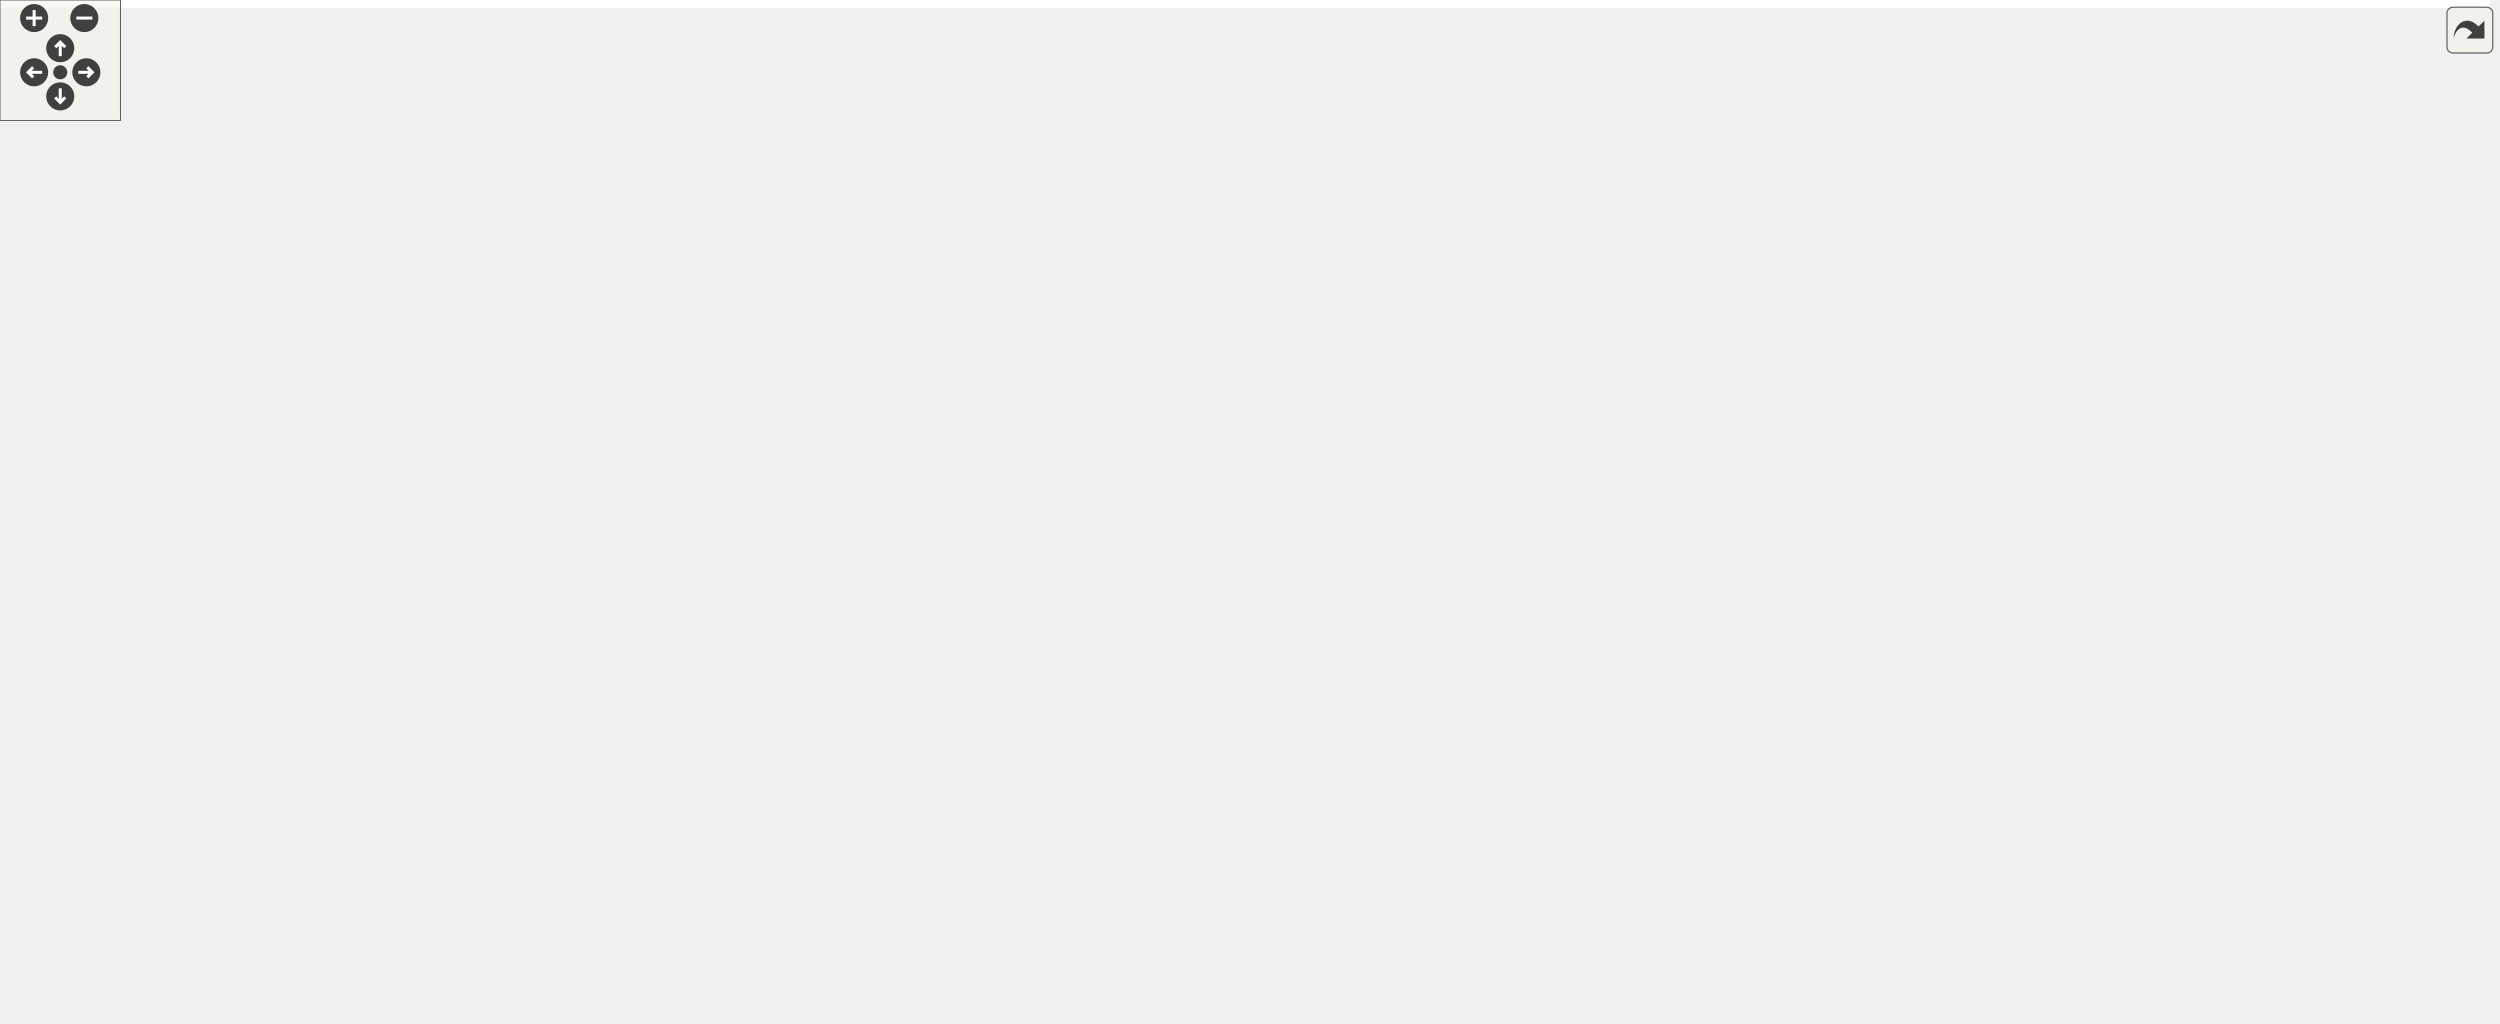
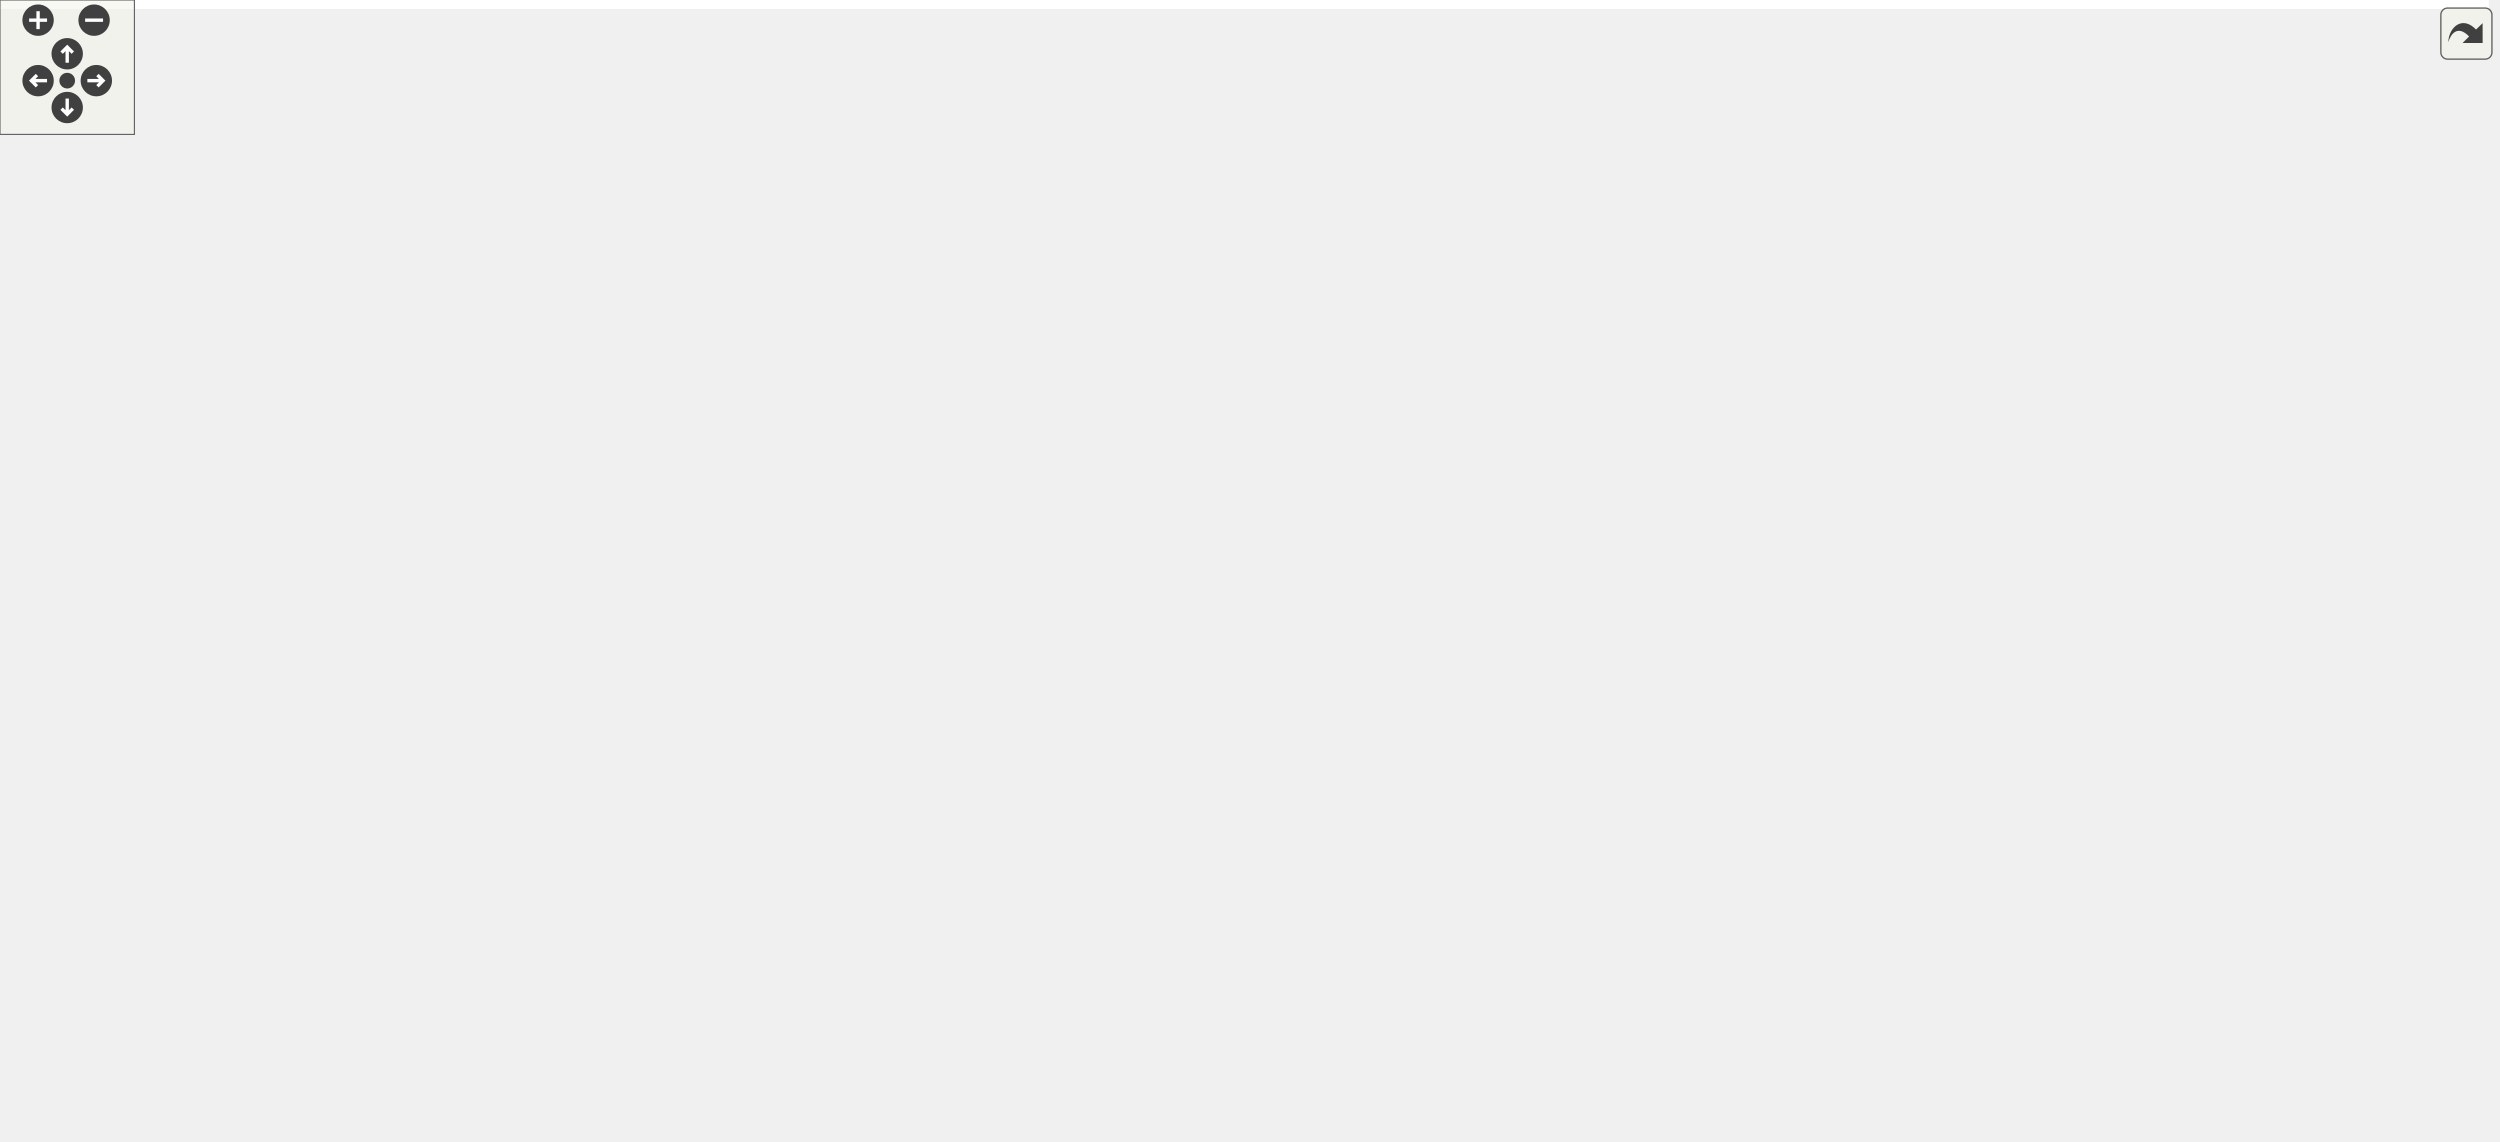
<svg xmlns="http://www.w3.org/2000/svg" xmlns:xlink="http://www.w3.org/1999/xlink" id="main" version="1.1" xml:space="preserve">
  <style type="text/css">
.edge:hover path { stroke: red; }
.edge:hover polygon { stroke: red; fill: red; }
</style>
  <defs>
    <circle id="rim" cx="0" cy="0" r="7" />
    <circle id="rim2" cx="0" cy="0" r="3.5" />
    <g id="zoomPlus">
      <use xlink:href="#rim" fill="#404040">
        <set attributeName="fill" to="#808080" begin="zoomplus.mouseover" end="zoomplus.mouseout" />
      </use>
      <path d="M-4,0h8M0,-4v8" fill="none" stroke="white" stroke-width="1.5" pointer-events="none" />
    </g>
    <g id="zoomMin">
      <use xlink:href="#rim" fill="#404040">
        <set attributeName="fill" to="#808080" begin="zoomminus.mouseover" end="zoomminus.mouseout" />
      </use>
      <path d="M-4,0h8" fill="none" stroke="white" stroke-width="1.5" pointer-events="none" />
    </g>
    <g id="dirArrow">
      <path fill="none" stroke="white" stroke-width="1.5" d="M0,-3.0v7 M-2.5,-0.5L0,-3.0L2.5,-0.5" />
    </g>
    <g id="resetDef">
      <use xlink:href="#rim2" fill="#404040">
        <set attributeName="fill" to="#808080" begin="reset.mouseover" end="reset.mouseout" />
      </use>
    </g>
  </defs>
  <svg id="graph" class="graph">
    <g id="viewport">
-       <polygon fill="white" stroke="transparent" points="-4,4 -4,-449 1240,-449 1240,4 -4,4" />
+       <polygon fill="white" stroke="transparent" points="-4,4 -4,-449 1111,-449 1111,4 -4,4" />
      <g id="node1" class="node">
        <g id="a_node1">
          <a xlink:title="Alias for the 2-D RayCastInput struct.">
-             <polygon fill="#bfbfbf" stroke="black" points="544,-414.5 544,-444.5 672,-444.5 672,-414.5 544,-414.5" />
-             <text text-anchor="start" x="552" y="-432.5" font-family="Helvetica,sans-Serif" font-size="10.00">Library/include/playrho</text>
-             <text text-anchor="middle" x="608" y="-421.5" font-family="Helvetica,sans-Serif" font-size="10.00">/d2/RayCastInput.hpp</text>
+             <polygon fill="#bfbfbf" stroke="black" points="386.5,-414.5 386.5,-444.5 514.5,-444.5 514.5,-414.5 386.5,-414.5" />
+             <text text-anchor="start" x="394.5" y="-432.5" font-family="Helvetica,sans-Serif" font-size="10.00">Library/include/playrho</text>
+             <text text-anchor="middle" x="450.5" y="-421.5" font-family="Helvetica,sans-Serif" font-size="10.00">/d2/RayCastInput.hpp</text>
          </a>
        </g>
      </g>
      <g id="node2" class="node">
        <g id="a_node2">
          <a xlink:href="detail_2RayCastInput_8hpp.html" target="_top" xlink:title="Declaration of the RayCastInput class template.">
-             <polygon fill="white" stroke="black" points="521.5,-358.5 521.5,-377.5 694.5,-377.5 694.5,-358.5 521.5,-358.5" />
-             <text text-anchor="middle" x="608" y="-365.5" font-family="Helvetica,sans-Serif" font-size="10.00">playrho/detail/RayCastInput.hpp</text>
+             <polygon fill="white" stroke="black" points="364,-358.5 364,-377.5 537,-377.5 537,-358.5 364,-358.5" />
+             <text text-anchor="middle" x="450.5" y="-365.5" font-family="Helvetica,sans-Serif" font-size="10.00">playrho/detail/RayCastInput.hpp</text>
          </a>
        </g>
      </g>
      <g id="edge1" class="edge">
-         <path fill="none" stroke="midnightblue" d="M608,-414.4C608,-406.47 608,-396.46 608,-387.86" />
-         <polygon fill="midnightblue" stroke="midnightblue" points="611.5,-387.66 608,-377.66 604.5,-387.66 611.5,-387.66" />
+         <path fill="none" stroke="midnightblue" d="M450.5,-414.4C450.5,-406.47 450.5,-396.46 450.5,-387.86" />
+         <polygon fill="midnightblue" stroke="midnightblue" points="454,-387.66 450.5,-377.66 447,-387.66 454,-387.66" />
      </g>
      <g id="node3" class="node">
        <g id="a_node3">
          <a xlink:href="Vector_8hpp.html" target="_top" xlink:title="Definition of the Vector class template and closely related code.">
-             <polygon fill="white" stroke="black" points="212.5,-241 212.5,-260 319.5,-260 319.5,-241 212.5,-241" />
-             <text text-anchor="middle" x="266" y="-248" font-family="Helvetica,sans-Serif" font-size="10.00">playrho/Vector.hpp</text>
+             <polygon fill="white" stroke="black" points="171,-241 171,-260 278,-260 278,-241 171,-241" />
+             <text text-anchor="middle" x="224.5" y="-248" font-family="Helvetica,sans-Serif" font-size="10.00">playrho/Vector.hpp</text>
          </a>
        </g>
      </g>
      <g id="edge2" class="edge">
-         <path fill="none" stroke="midnightblue" d="M582.57,-358.41C522.23,-338.03 370.26,-286.71 301.17,-263.38" />
-         <polygon fill="midnightblue" stroke="midnightblue" points="302.19,-260.03 291.59,-260.14 299.95,-266.66 302.19,-260.03" />
+         <path fill="none" stroke="midnightblue" d="M433.51,-358.32C394.32,-338.29 297.33,-288.72 250.56,-264.82" />
+         <polygon fill="midnightblue" stroke="midnightblue" points="251.87,-261.56 241.38,-260.12 248.69,-267.79 251.87,-261.56" />
      </g>
      <g id="node18" class="node">
        <g id="a_node18">
          <a xlink:href="UnitInterval_8hpp.html" target="_top" xlink:title="Definition of the UnitInterval value checked types and related code.">
-             <polygon fill="white" stroke="black" points="540.5,-302.5 540.5,-321.5 675.5,-321.5 675.5,-302.5 540.5,-302.5" />
-             <text text-anchor="middle" x="608" y="-309.5" font-family="Helvetica,sans-Serif" font-size="10.00">playrho/UnitInterval.hpp</text>
+             <polygon fill="white" stroke="black" points="383,-302.5 383,-321.5 518,-321.5 518,-302.5 383,-302.5" />
+             <text text-anchor="middle" x="450.5" y="-309.5" font-family="Helvetica,sans-Serif" font-size="10.00">playrho/UnitInterval.hpp</text>
          </a>
        </g>
      </g>
      <g id="edge22" class="edge">
-         <path fill="none" stroke="midnightblue" d="M608,-358.08C608,-351.01 608,-340.86 608,-331.99" />
-         <polygon fill="midnightblue" stroke="midnightblue" points="611.5,-331.75 608,-321.75 604.5,-331.75 611.5,-331.75" />
+         <path fill="none" stroke="midnightblue" d="M450.5,-358.08C450.5,-351.01 450.5,-340.86 450.5,-331.99" />
+         <polygon fill="midnightblue" stroke="midnightblue" points="454,-331.75 450.5,-321.75 447,-331.75 454,-331.75" />
      </g>
      <g id="node21" class="node">
        <g id="a_node21">
          <a xlink:href="Units_8hpp.html" target="_top" xlink:title="Declarations for physical units possibly backed by strong types.">
-             <polygon fill="white" stroke="black" points="934.5,-302.5 934.5,-321.5 1037.5,-321.5 1037.5,-302.5 934.5,-302.5" />
-             <text text-anchor="middle" x="986" y="-309.5" font-family="Helvetica,sans-Serif" font-size="10.00">playrho/Units.hpp</text>
+             <polygon fill="white" stroke="black" points="798,-302.5 798,-321.5 901,-321.5 901,-302.5 798,-302.5" />
+             <text text-anchor="middle" x="849.5" y="-309.5" font-family="Helvetica,sans-Serif" font-size="10.00">playrho/Units.hpp</text>
          </a>
        </g>
      </g>
      <g id="edge30" class="edge">
-         <path fill="none" stroke="midnightblue" d="M667.9,-358.44C737.94,-348.44 853.29,-331.96 924.16,-321.83" />
-         <polygon fill="midnightblue" stroke="midnightblue" points="924.88,-325.27 934.28,-320.39 923.89,-318.34 924.88,-325.27" />
+         <path fill="none" stroke="midnightblue" d="M513.72,-358.44C588.86,-348.28 713.39,-331.42 787.83,-321.35" />
+         <polygon fill="midnightblue" stroke="midnightblue" points="788.55,-324.78 797.99,-319.97 787.61,-317.84 788.55,-324.78" />
      </g>
      <g id="node4" class="node">
        <g id="a_node4">
          <a xlink:title=" ">
-             <polygon fill="white" stroke="#bfbfbf" points="0,-179.5 0,-198.5 52,-198.5 52,-179.5 0,-179.5" />
-             <text text-anchor="middle" x="26" y="-186.5" font-family="Helvetica,sans-Serif" font-size="10.00">cassert</text>
+             <polygon fill="white" stroke="#bfbfbf" points="71.5,-179.5 71.5,-198.5 123.5,-198.5 123.5,-179.5 71.5,-179.5" />
+             <text text-anchor="middle" x="97.5" y="-186.5" font-family="Helvetica,sans-Serif" font-size="10.00">cassert</text>
          </a>
        </g>
      </g>
      <g id="edge3" class="edge">
-         <path fill="none" stroke="midnightblue" d="M230.79,-240.94C191.92,-231.47 127.25,-215.63 62.36,-199.32" />
-         <polygon fill="midnightblue" stroke="midnightblue" points="62.92,-195.86 52.37,-196.81 61.21,-202.64 62.92,-195.86" />
+         <path fill="none" stroke="midnightblue" d="M206.3,-240.98C184.99,-230.99 149.47,-214.35 124.84,-202.81" />
+         <polygon fill="midnightblue" stroke="midnightblue" points="126.2,-199.58 115.66,-198.51 123.23,-205.92 126.2,-199.58" />
      </g>
      <g id="node5" class="node">
        <g id="a_node5">
          <a xlink:title=" ">
-             <polygon fill="white" stroke="#bfbfbf" points="70.5,-179.5 70.5,-198.5 123.5,-198.5 123.5,-179.5 70.5,-179.5" />
-             <text text-anchor="middle" x="97" y="-186.5" font-family="Helvetica,sans-Serif" font-size="10.00">cstddef</text>
+             <polygon fill="white" stroke="#bfbfbf" points="142,-179.5 142,-198.5 195,-198.5 195,-179.5 142,-179.5" />
+             <text text-anchor="middle" x="168.5" y="-186.5" font-family="Helvetica,sans-Serif" font-size="10.00">cstddef</text>
          </a>
        </g>
      </g>
      <g id="edge4" class="edge">
-         <path fill="none" stroke="midnightblue" d="M241.79,-240.98C212.67,-230.72 163.63,-213.46 130.8,-201.9" />
-         <polygon fill="midnightblue" stroke="midnightblue" points="131.76,-198.53 121.17,-198.51 129.44,-205.13 131.76,-198.53" />
+         <path fill="none" stroke="midnightblue" d="M216.48,-240.98C207.91,-231.87 194.14,-217.24 183.54,-205.98" />
+         <polygon fill="midnightblue" stroke="midnightblue" points="185.91,-203.39 176.51,-198.51 180.81,-208.19 185.91,-203.39" />
      </g>
      <g id="node6" class="node">
        <g id="a_node6">
          <a xlink:title=" ">
-             <polygon fill="white" stroke="#bfbfbf" points="755.5,-0.5 755.5,-19.5 824.5,-19.5 824.5,-0.5 755.5,-0.5" />
-             <text text-anchor="middle" x="790" y="-7.5" font-family="Helvetica,sans-Serif" font-size="10.00">type_traits</text>
+             <polygon fill="white" stroke="#bfbfbf" points="789,-0.5 789,-19.5 858,-19.5 858,-0.5 789,-0.5" />
+             <text text-anchor="middle" x="823.5" y="-7.5" font-family="Helvetica,sans-Serif" font-size="10.00">type_traits</text>
          </a>
        </g>
      </g>
      <g id="edge5" class="edge">
-         <path fill="none" stroke="midnightblue" d="M267.13,-240.83C269.18,-227.09 274.32,-199.74 285,-179 299.74,-150.36 303.73,-140.14 331,-123 366.44,-100.72 637.29,-42.74 745.52,-20.18" />
-         <polygon fill="midnightblue" stroke="midnightblue" points="746.4,-23.57 755.48,-18.1 744.97,-16.72 746.4,-23.57" />
+         <path fill="none" stroke="midnightblue" d="M228.82,-240.74C240.78,-217.44 276.79,-153.64 326.5,-123 403.01,-75.84 671.27,-32.97 778.61,-17.3" />
+         <polygon fill="midnightblue" stroke="midnightblue" points="779.39,-20.73 788.78,-15.83 778.39,-13.8 779.39,-20.73" />
      </g>
      <g id="node7" class="node">
        <g id="a_node7">
          <a xlink:title=" ">
-             <polygon fill="white" stroke="#bfbfbf" points="125.5,-0.5 125.5,-19.5 178.5,-19.5 178.5,-0.5 125.5,-0.5" />
-             <text text-anchor="middle" x="152" y="-7.5" font-family="Helvetica,sans-Serif" font-size="10.00">iterator</text>
+             <polygon fill="white" stroke="#bfbfbf" points="0,-0.5 0,-19.5 53,-19.5 53,-0.5 0,-0.5" />
+             <text text-anchor="middle" x="26.5" y="-7.5" font-family="Helvetica,sans-Serif" font-size="10.00">iterator</text>
          </a>
        </g>
      </g>
      <g id="edge6" class="edge">
-         <path fill="none" stroke="midnightblue" d="M250.43,-240.94C236.02,-232.23 215.06,-217.41 203,-199 167.37,-144.61 156.49,-65.88 153.28,-30.04" />
-         <polygon fill="midnightblue" stroke="midnightblue" points="156.74,-29.33 152.47,-19.63 149.76,-29.88 156.74,-29.33" />
+         <path fill="none" stroke="midnightblue" d="M170.69,-248.9C131.07,-245.38 79.14,-233.78 49.5,-199 7.94,-150.24 16.32,-66.8 22.7,-29.71" />
+         <polygon fill="midnightblue" stroke="midnightblue" points="26.15,-30.25 24.55,-19.78 19.27,-28.97 26.15,-30.25" />
      </g>
      <g id="node8" class="node">
        <g id="a_node8">
          <a xlink:title=" ">
-             <polygon fill="white" stroke="#bfbfbf" points="197,-0.5 197,-19.5 261,-19.5 261,-0.5 197,-0.5" />
-             <text text-anchor="middle" x="229" y="-7.5" font-family="Helvetica,sans-Serif" font-size="10.00">algorithm</text>
+             <polygon fill="white" stroke="#bfbfbf" points="153.5,-0.5 153.5,-19.5 217.5,-19.5 217.5,-0.5 153.5,-0.5" />
+             <text text-anchor="middle" x="185.5" y="-7.5" font-family="Helvetica,sans-Serif" font-size="10.00">algorithm</text>
          </a>
        </g>
      </g>
      <g id="edge7" class="edge">
-         <path fill="none" stroke="midnightblue" d="M251.89,-240.68C239.28,-231.88 221.65,-217.08 214,-199 189.25,-140.46 203.82,-118.73 214,-56 215.47,-46.96 218.49,-37.28 221.44,-29.22" />
-         <polygon fill="midnightblue" stroke="midnightblue" points="224.76,-30.34 225.14,-19.75 218.24,-27.79 224.76,-30.34" />
+         <path fill="none" stroke="midnightblue" d="M170.7,-248.34C133.76,-244.38 87.12,-232.46 62.5,-199 16.45,-136.41 116.56,-57.38 163.23,-25.41" />
+         <polygon fill="midnightblue" stroke="midnightblue" points="165.45,-28.14 171.8,-19.66 161.54,-22.33 165.45,-28.14" />
      </g>
      <g id="node9" class="node">
        <g id="a_node9">
          <a xlink:title=" ">
-             <polygon fill="white" stroke="#bfbfbf" points="279.5,-0.5 279.5,-19.5 344.5,-19.5 344.5,-0.5 279.5,-0.5" />
-             <text text-anchor="middle" x="312" y="-7.5" font-family="Helvetica,sans-Serif" font-size="10.00">functional</text>
+             <polygon fill="white" stroke="#bfbfbf" points="277,-0.5 277,-19.5 342,-19.5 342,-0.5 277,-0.5" />
+             <text text-anchor="middle" x="309.5" y="-7.5" font-family="Helvetica,sans-Serif" font-size="10.00">functional</text>
          </a>
        </g>
      </g>
      <g id="edge8" class="edge">
-         <path fill="none" stroke="midnightblue" d="M261.93,-240.75C249.28,-212.21 213.47,-119.99 247,-56 254.28,-42.11 268.01,-31.65 280.98,-24.33" />
-         <polygon fill="midnightblue" stroke="midnightblue" points="282.93,-27.27 290.19,-19.55 279.7,-21.05 282.93,-27.27" />
+         <path fill="none" stroke="midnightblue" d="M222.89,-241C217.94,-212.46 205.45,-118.36 242.5,-56 250.76,-42.1 265.18,-31.59 278.53,-24.24" />
+         <polygon fill="midnightblue" stroke="midnightblue" points="280.21,-27.31 287.52,-19.65 277.02,-21.08 280.21,-27.31" />
      </g>
      <g id="node10" class="node">
        <g id="a_node10">
          <a xlink:title=" ">
-             <polygon fill="white" stroke="#bfbfbf" points="508,-179.5 508,-198.5 568,-198.5 568,-179.5 508,-179.5" />
-             <text text-anchor="middle" x="538" y="-186.5" font-family="Helvetica,sans-Serif" font-size="10.00">iostream</text>
+             <polygon fill="white" stroke="#bfbfbf" points="503.5,-179.5 503.5,-198.5 563.5,-198.5 563.5,-179.5 503.5,-179.5" />
+             <text text-anchor="middle" x="533.5" y="-186.5" font-family="Helvetica,sans-Serif" font-size="10.00">iostream</text>
          </a>
        </g>
      </g>
      <g id="edge9" class="edge">
-         <path fill="none" stroke="midnightblue" d="M304.97,-240.98C356.34,-229.74 446.24,-210.07 498.08,-198.73" />
-         <polygon fill="midnightblue" stroke="midnightblue" points="498.89,-202.14 507.92,-196.58 497.4,-195.3 498.89,-202.14" />
+         <path fill="none" stroke="midnightblue" d="M259.51,-240.96C268.3,-238.92 277.73,-236.8 286.5,-235 376.26,-216.56 399.5,-216.18 489.5,-199 490.75,-198.76 492.02,-198.52 493.3,-198.27" />
+         <polygon fill="midnightblue" stroke="midnightblue" points="494.09,-201.68 503.22,-196.3 492.73,-194.81 494.09,-201.68" />
      </g>
      <g id="node11" class="node">
        <g id="a_node11">
          <a xlink:href="InvalidArgument_8hpp.html" target="_top" xlink:title="Definition of the InvalidArgument class.">
-             <polygon fill="white" stroke="black" points="294,-179.5 294,-198.5 452,-198.5 452,-179.5 294,-179.5" />
-             <text text-anchor="middle" x="373" y="-186.5" font-family="Helvetica,sans-Serif" font-size="10.00">playrho/InvalidArgument.hpp</text>
+             <polygon fill="white" stroke="black" points="289.5,-179.5 289.5,-198.5 447.5,-198.5 447.5,-179.5 289.5,-179.5" />
+             <text text-anchor="middle" x="368.5" y="-186.5" font-family="Helvetica,sans-Serif" font-size="10.00">playrho/InvalidArgument.hpp</text>
          </a>
        </g>
      </g>
      <g id="edge10" class="edge">
-         <path fill="none" stroke="midnightblue" d="M281.33,-240.98C298.97,-231.17 328.16,-214.93 348.86,-203.42" />
-         <polygon fill="midnightblue" stroke="midnightblue" points="350.66,-206.43 357.7,-198.51 347.26,-200.31 350.66,-206.43" />
+         <path fill="none" stroke="midnightblue" d="M245.13,-240.98C269.62,-230.86 310.65,-213.9 338.61,-202.35" />
+         <polygon fill="midnightblue" stroke="midnightblue" points="340,-205.56 347.91,-198.51 337.33,-199.09 340,-205.56" />
      </g>
      <g id="node13" class="node">
        <g id="a_node13">
          <a xlink:href="Real_8hpp.html" target="_top" xlink:title="Real number definition file.">
-             <polygon fill="white" stroke="black" points="586.5,-179.5 586.5,-198.5 685.5,-198.5 685.5,-179.5 586.5,-179.5" />
-             <text text-anchor="middle" x="636" y="-186.5" font-family="Helvetica,sans-Serif" font-size="10.00">playrho/Real.hpp</text>
+             <polygon fill="white" stroke="black" points="658,-179.5 658,-198.5 757,-198.5 757,-179.5 658,-179.5" />
+             <text text-anchor="middle" x="707.5" y="-186.5" font-family="Helvetica,sans-Serif" font-size="10.00">playrho/Real.hpp</text>
          </a>
        </g>
      </g>
      <g id="edge12" class="edge">
-         <path fill="none" stroke="midnightblue" d="M319.01,-240.98C387.1,-230.03 504.96,-211.07 576.18,-199.62" />
-         <polygon fill="midnightblue" stroke="midnightblue" points="577.02,-203.03 586.34,-197.99 575.91,-196.12 577.02,-203.03" />
+         <path fill="none" stroke="midnightblue" d="M257.49,-240.99C266.82,-238.8 277.02,-236.61 286.5,-235 414.38,-213.3 565.98,-200.13 647.86,-194.05" />
+         <polygon fill="midnightblue" stroke="midnightblue" points="648.25,-197.53 657.97,-193.31 647.74,-190.55 648.25,-197.53" />
+       </g>
+       <g id="node15" class="node">
+         <g id="a_node15">
+           <a xlink:href="Templates_8hpp.html" target="_top" xlink:title="Definitions of miscellaneous template related code.">
+             <polygon fill="white" stroke="black" points="527.5,-123.5 527.5,-142.5 655.5,-142.5 655.5,-123.5 527.5,-123.5" />
+             <text text-anchor="middle" x="591.5" y="-130.5" font-family="Helvetica,sans-Serif" font-size="10.00">playrho/Templates.hpp</text>
+           </a>
+         </g>
+       </g>
+       <g id="edge21" class="edge">
+         <path fill="none" stroke="midnightblue" d="M260.53,-240.94C269.04,-238.95 278.08,-236.88 286.5,-235 361.88,-218.21 383.86,-225.23 456.5,-199 474.45,-192.52 477.39,-187.46 494.5,-179 517.42,-167.66 543.75,-155.5 563.19,-146.68" />
+         <polygon fill="midnightblue" stroke="midnightblue" points="564.74,-149.82 572.41,-142.52 561.85,-143.44 564.74,-149.82" />
+       </g>
+       <g id="node12" class="node">
+         <g id="a_node12">
+           <a xlink:title=" ">
+             <polygon fill="white" stroke="#bfbfbf" points="336,-123.5 336,-142.5 401,-142.5 401,-123.5 336,-123.5" />
+             <text text-anchor="middle" x="368.5" y="-130.5" font-family="Helvetica,sans-Serif" font-size="10.00">stdexcept</text>
+           </a>
+         </g>
+       </g>
+       <g id="edge11" class="edge">
+         <path fill="none" stroke="midnightblue" d="M368.5,-179.08C368.5,-172.01 368.5,-161.86 368.5,-152.99" />
+         <polygon fill="midnightblue" stroke="midnightblue" points="372,-152.75 368.5,-142.75 365,-152.75 372,-152.75" />
      </g>
      <g id="node14" class="node">
        <g id="a_node14">
-           <a xlink:href="Templates_8hpp.html" target="_top" xlink:title="Definitions of miscellaneous template related code.">
-             <polygon fill="white" stroke="black" points="572,-123.5 572,-142.5 700,-142.5 700,-123.5 572,-123.5" />
-             <text text-anchor="middle" x="636" y="-130.5" font-family="Helvetica,sans-Serif" font-size="10.00">playrho/Templates.hpp</text>
-           </a>
-         </g>
-       </g>
-       <g id="edge21" class="edge">
-         <path fill="none" stroke="midnightblue" d="M311.06,-240.92C351.19,-232.57 411.09,-218.3 461,-199 478.8,-192.12 481.43,-186.45 499,-179 530.61,-165.6 567.68,-153.64 595.28,-145.43" />
-         <polygon fill="midnightblue" stroke="midnightblue" points="596.38,-148.75 604.99,-142.57 594.41,-142.03 596.38,-148.75" />
-       </g>
-       <g id="node12" class="node">
-         <g id="a_node12">
-           <a xlink:title=" ">
-             <polygon fill="white" stroke="#bfbfbf" points="340.5,-123.5 340.5,-142.5 405.5,-142.5 405.5,-123.5 340.5,-123.5" />
-             <text text-anchor="middle" x="373" y="-130.5" font-family="Helvetica,sans-Serif" font-size="10.00">stdexcept</text>
-           </a>
-         </g>
-       </g>
-       <g id="edge11" class="edge">
-         <path fill="none" stroke="midnightblue" d="M373,-179.08C373,-172.01 373,-161.86 373,-152.99" />
-         <polygon fill="midnightblue" stroke="midnightblue" points="376.5,-152.75 373,-142.75 369.5,-152.75 376.5,-152.75" />
+           <a xlink:title=" ">
+             <polygon fill="white" stroke="#bfbfbf" points="685.5,-123.5 685.5,-142.5 729.5,-142.5 729.5,-123.5 685.5,-123.5" />
+             <text text-anchor="middle" x="707.5" y="-130.5" font-family="Helvetica,sans-Serif" font-size="10.00">limits</text>
+           </a>
+         </g>
      </g>
      <g id="edge13" class="edge">
-         <path fill="none" stroke="midnightblue" d="M636,-179.08C636,-172.01 636,-161.86 636,-152.99" />
-         <polygon fill="midnightblue" stroke="midnightblue" points="639.5,-152.75 636,-142.75 632.5,-152.75 639.5,-152.75" />
-       </g>
-       <g id="node15" class="node">
-         <g id="a_node15">
-           <a xlink:href="detail_2Templates_8hpp.html" target="_top" xlink:title="Low-level declarations for general class &amp; function templates.">
-             <polygon fill="white" stroke="black" points="256,-62 256,-81 414,-81 414,-62 256,-62" />
-             <text text-anchor="middle" x="335" y="-69" font-family="Helvetica,sans-Serif" font-size="10.00">playrho/detail/Templates.hpp</text>
-           </a>
-         </g>
+         <path fill="none" stroke="midnightblue" d="M707.5,-179.08C707.5,-172.01 707.5,-161.86 707.5,-152.99" />
+         <polygon fill="midnightblue" stroke="midnightblue" points="711,-152.75 707.5,-142.75 704,-152.75 711,-152.75" />
      </g>
      <g id="edge14" class="edge">
-         <path fill="none" stroke="midnightblue" d="M592.87,-123.48C538.89,-112.8 446.46,-94.53 388.16,-83.01" />
-         <polygon fill="midnightblue" stroke="midnightblue" points="388.53,-79.51 378.05,-81.01 387.18,-86.38 388.53,-79.51" />
-       </g>
-       <g id="edge19" class="edge">
-         <path fill="none" stroke="midnightblue" d="M388.07,-61.93C401.12,-59.91 415.05,-57.81 428,-56 542.09,-40.02 676.83,-24.03 745.26,-16.11" />
-         <polygon fill="midnightblue" stroke="midnightblue" points="745.73,-19.58 755.26,-14.96 744.93,-12.63 745.73,-19.58" />
-       </g>
-       <g id="edge17" class="edge">
-         <path fill="none" stroke="midnightblue" d="M308.78,-61.98C276.98,-51.64 223.23,-34.16 187.68,-22.6" />
-         <polygon fill="midnightblue" stroke="midnightblue" points="188.76,-19.27 178.17,-19.51 186.6,-25.93 188.76,-19.27" />
-       </g>
-       <g id="edge15" class="edge">
-         <path fill="none" stroke="midnightblue" d="M319.81,-61.98C302.34,-52.17 273.42,-35.93 252.92,-24.42" />
-         <polygon fill="midnightblue" stroke="midnightblue" points="254.59,-21.35 244.16,-19.51 251.17,-27.46 254.59,-21.35" />
-       </g>
-       <g id="edge16" class="edge">
-         <path fill="none" stroke="midnightblue" d="M331.7,-61.98C328.39,-53.4 323.18,-39.93 318.95,-28.98" />
-         <polygon fill="midnightblue" stroke="midnightblue" points="322.16,-27.57 315.29,-19.51 315.63,-30.1 322.16,-27.57" />
+         <path fill="none" stroke="midnightblue" d="M689.12,-179.44C670.28,-170.68 640.77,-156.94 619.12,-146.86" />
+         <polygon fill="midnightblue" stroke="midnightblue" points="620.34,-143.56 609.79,-142.52 617.38,-149.91 620.34,-143.56" />
      </g>
      <g id="node16" class="node">
        <g id="a_node16">
-           <a xlink:title=" ">
-             <polygon fill="white" stroke="#bfbfbf" points="363,-0.5 363,-19.5 407,-19.5 407,-0.5 363,-0.5" />
-             <text text-anchor="middle" x="385" y="-7.5" font-family="Helvetica,sans-Serif" font-size="10.00">limits</text>
-           </a>
-         </g>
+           <a xlink:href="detail_2Templates_8hpp.html" target="_top" xlink:title="Low-level declarations for general class &amp; function templates.">
+             <polygon fill="white" stroke="black" points="251.5,-62 251.5,-81 409.5,-81 409.5,-62 251.5,-62" />
+             <text text-anchor="middle" x="330.5" y="-69" font-family="Helvetica,sans-Serif" font-size="10.00">playrho/detail/Templates.hpp</text>
+           </a>
+         </g>
+       </g>
+       <g id="edge15" class="edge">
+         <path fill="none" stroke="midnightblue" d="M554.11,-123.48C507.69,-112.89 428.48,-94.84 377.86,-83.3" />
+         <polygon fill="midnightblue" stroke="midnightblue" points="378.35,-79.82 367.83,-81.01 376.8,-86.64 378.35,-79.82" />
+       </g>
+       <g id="edge19" class="edge">
+         <path fill="none" stroke="midnightblue" d="M382.58,-61.98C395.9,-59.91 410.22,-57.78 423.5,-56 552.07,-38.75 704.49,-22.86 778.58,-15.42" />
+         <polygon fill="midnightblue" stroke="midnightblue" points="779.33,-18.87 788.93,-14.39 778.63,-11.9 779.33,-18.87" />
      </g>
      <g id="edge18" class="edge">
-         <path fill="none" stroke="midnightblue" d="M342.16,-61.98C349.74,-52.96 361.87,-38.52 371.29,-27.31" />
-         <polygon fill="midnightblue" stroke="midnightblue" points="374.1,-29.42 377.85,-19.51 368.74,-24.91 374.1,-29.42" />
+         <path fill="none" stroke="midnightblue" d="M286.94,-61.98C226.82,-50.21 119.47,-29.2 63.2,-18.18" />
+         <polygon fill="midnightblue" stroke="midnightblue" points="63.8,-14.73 53.31,-16.25 62.45,-21.6 63.8,-14.73" />
+       </g>
+       <g id="edge16" class="edge">
+         <path fill="none" stroke="midnightblue" d="M309.73,-61.98C285.07,-51.86 243.75,-34.9 215.6,-23.35" />
+         <polygon fill="midnightblue" stroke="midnightblue" points="216.82,-20.07 206.24,-19.51 214.16,-26.54 216.82,-20.07" />
+       </g>
+       <g id="edge17" class="edge">
+         <path fill="none" stroke="midnightblue" d="M327.49,-61.98C324.47,-53.4 319.71,-39.93 315.85,-28.98" />
+         <polygon fill="midnightblue" stroke="midnightblue" points="319.13,-27.77 312.5,-19.51 312.53,-30.1 319.13,-27.77" />
      </g>
      <g id="node17" class="node">
        <g id="a_node17">
          <a xlink:title=" ">
-             <polygon fill="white" stroke="#bfbfbf" points="559.5,-0.5 559.5,-19.5 604.5,-19.5 604.5,-0.5 559.5,-0.5" />
-             <text text-anchor="middle" x="582" y="-7.5" font-family="Helvetica,sans-Serif" font-size="10.00">utility</text>
+             <polygon fill="white" stroke="#bfbfbf" points="554,-0.5 554,-19.5 599,-19.5 599,-0.5 554,-0.5" />
+             <text text-anchor="middle" x="576.5" y="-7.5" font-family="Helvetica,sans-Serif" font-size="10.00">utility</text>
          </a>
        </g>
      </g>
      <g id="edge20" class="edge">
-         <path fill="none" stroke="midnightblue" d="M370.39,-61.98C418.26,-50.44 502.98,-30.04 549.38,-18.86" />
-         <polygon fill="midnightblue" stroke="midnightblue" points="550.31,-22.23 559.22,-16.49 548.67,-15.43 550.31,-22.23" />
+         <path fill="none" stroke="midnightblue" d="M365.75,-61.98C413.42,-50.44 497.8,-30.04 544.01,-18.86" />
+         <polygon fill="midnightblue" stroke="midnightblue" points="544.91,-22.24 553.81,-16.49 543.27,-15.44 544.91,-22.24" />
      </g>
      <g id="node19" class="node">
        <g id="a_node19">
          <a xlink:href="Checked_8hpp.html" target="_top" xlink:title="Declarations of the Checked class template and closely related code.">
-             <polygon fill="white" stroke="black" points="616.5,-241 616.5,-260 765.5,-260 765.5,-241 616.5,-241" />
-             <text text-anchor="middle" x="691" y="-248" font-family="Helvetica,sans-Serif" font-size="10.00">playrho/detail/Checked.hpp</text>
+             <polygon fill="white" stroke="black" points="459,-241 459,-260 608,-260 608,-241 459,-241" />
+             <text text-anchor="middle" x="533.5" y="-248" font-family="Helvetica,sans-Serif" font-size="10.00">playrho/detail/Checked.hpp</text>
          </a>
        </g>
      </g>
      <g id="edge23" class="edge">
-         <path fill="none" stroke="midnightblue" d="M619.89,-302.48C633.2,-292.93 655,-277.31 670.96,-265.87" />
-         <polygon fill="midnightblue" stroke="midnightblue" points="673.04,-268.68 679.13,-260.01 668.96,-262.99 673.04,-268.68" />
+         <path fill="none" stroke="midnightblue" d="M462.39,-302.48C475.7,-292.93 497.5,-277.31 513.46,-265.87" />
+         <polygon fill="midnightblue" stroke="midnightblue" points="515.54,-268.68 521.63,-260.01 511.46,-262.99 515.54,-268.68" />
      </g>
      <g id="node20" class="node">
        <g id="a_node20">
          <a xlink:href="UnitIntervalChecker_8hpp.html" target="_top" xlink:title="Definition of the UnitIntervalChecker class template.">
-             <polygon fill="white" stroke="black" points="453.5,-235.5 453.5,-265.5 598.5,-265.5 598.5,-235.5 453.5,-235.5" />
-             <text text-anchor="start" x="461.5" y="-253.5" font-family="Helvetica,sans-Serif" font-size="10.00">playrho/detail/UnitInterval</text>
-             <text text-anchor="middle" x="526" y="-242.5" font-family="Helvetica,sans-Serif" font-size="10.00">Checker.hpp</text>
+             <polygon fill="white" stroke="black" points="296,-235.5 296,-265.5 441,-265.5 441,-235.5 296,-235.5" />
+             <text text-anchor="start" x="304" y="-253.5" font-family="Helvetica,sans-Serif" font-size="10.00">playrho/detail/UnitInterval</text>
+             <text text-anchor="middle" x="368.5" y="-242.5" font-family="Helvetica,sans-Serif" font-size="10.00">Checker.hpp</text>
          </a>
        </g>
      </g>
      <g id="edge29" class="edge">
-         <path fill="none" stroke="midnightblue" d="M596.25,-302.48C585.15,-294.42 568.07,-282.02 553.53,-271.47" />
-         <polygon fill="midnightblue" stroke="midnightblue" points="555.48,-268.56 545.33,-265.52 551.36,-274.23 555.48,-268.56" />
+         <path fill="none" stroke="midnightblue" d="M438.75,-302.48C427.65,-294.42 410.57,-282.02 396.03,-271.47" />
+         <polygon fill="midnightblue" stroke="midnightblue" points="397.98,-268.56 387.83,-265.52 393.86,-274.23 397.98,-268.56" />
      </g>
      <g id="edge25" class="edge">
-         <path fill="none" stroke="midnightblue" d="M712.92,-240.84C730.33,-232.75 753.72,-218.91 766,-199 799.35,-144.92 796.04,-65.46 792.41,-29.68" />
-         <polygon fill="midnightblue" stroke="midnightblue" points="795.88,-29.22 791.26,-19.68 788.92,-30.01 795.88,-29.22" />
+         <path fill="none" stroke="midnightblue" d="M608.17,-243.59C673.25,-236.88 760.95,-223.51 785.5,-199 831.63,-152.95 829.43,-67.4 825.84,-29.69" />
+         <polygon fill="midnightblue" stroke="midnightblue" points="829.31,-29.17 824.73,-19.61 822.35,-29.94 829.31,-29.17" />
      </g>
      <g id="edge24" class="edge">
-         <path fill="none" stroke="midnightblue" d="M669.08,-240.98C642.95,-230.81 599.09,-213.76 569.37,-202.2" />
-         <polygon fill="midnightblue" stroke="midnightblue" points="570.47,-198.87 559.88,-198.51 567.93,-205.4 570.47,-198.87" />
+         <path fill="none" stroke="midnightblue" d="M533.5,-240.98C533.5,-232.58 533.5,-219.48 533.5,-208.66" />
+         <polygon fill="midnightblue" stroke="midnightblue" points="537,-208.51 533.5,-198.51 530,-208.51 537,-208.51" />
      </g>
      <g id="edge27" class="edge">
-         <path fill="none" stroke="midnightblue" d="M645.44,-240.98C588.17,-230.26 489.95,-211.88 428.4,-200.37" />
-         <polygon fill="midnightblue" stroke="midnightblue" points="428.95,-196.91 418.48,-198.51 427.66,-203.79 428.95,-196.91" />
+         <path fill="none" stroke="midnightblue" d="M509.86,-240.98C481.56,-230.77 433.97,-213.61 401.91,-202.05" />
+         <polygon fill="midnightblue" stroke="midnightblue" points="402.69,-198.61 392.1,-198.51 400.32,-205.19 402.69,-198.61" />
      </g>
      <g id="edge28" class="edge">
-         <path fill="none" stroke="midnightblue" d="M694.15,-240.7C698.56,-226.79 705.01,-199.22 695,-179 688.4,-165.66 675.74,-155.19 663.83,-147.73" />
-         <polygon fill="midnightblue" stroke="midnightblue" points="665.39,-144.59 654.98,-142.6 661.88,-150.64 665.39,-144.59" />
+         <path fill="none" stroke="midnightblue" d="M541.8,-240.89C550.57,-231.36 564.26,-215.19 572.5,-199 580,-184.27 585,-166.11 587.97,-152.73" />
+         <polygon fill="midnightblue" stroke="midnightblue" points="591.43,-153.3 590.01,-142.8 584.57,-151.89 591.43,-153.3" />
      </g>
      <g id="edge26" class="edge">
-         <path fill="none" stroke="midnightblue" d="M695.59,-240.87C700.53,-231.05 708.07,-214.38 711,-199 714.26,-181.9 715.16,-136.02 709,-123 687.47,-77.48 637.9,-42.74 607.45,-24.72" />
-         <polygon fill="midnightblue" stroke="midnightblue" points="609.08,-21.63 598.66,-19.68 605.59,-27.69 609.08,-21.63" />
+         <path fill="none" stroke="midnightblue" d="M608.14,-243.36C668.57,-236.65 746.78,-223.45 766.5,-199 824.81,-126.7 675.79,-52.53 608,-23.61" />
+         <polygon fill="midnightblue" stroke="midnightblue" points="609.2,-20.32 598.62,-19.68 606.49,-26.78 609.2,-20.32" />
      </g>
      <g id="edge32" class="edge">
-         <path fill="none" stroke="midnightblue" d="M1002.77,-302.39C1016.19,-294.65 1034.45,-282.03 1045,-266 1064.14,-236.92 1064,-224.82 1064,-190 1064,-190 1064,-190 1064,-132 1064,-33.17 912.97,-14.39 835.17,-11.28" />
-         <polygon fill="midnightblue" stroke="midnightblue" points="834.81,-7.76 824.7,-10.93 834.58,-14.76 834.81,-7.76" />
+         <path fill="none" stroke="midnightblue" d="M901.12,-309.85C937.08,-306.27 983.59,-295.62 1012.5,-266 1036.82,-241.08 1031.5,-224.82 1031.5,-190 1031.5,-190 1031.5,-190 1031.5,-132 1031.5,-96.44 1032.59,-80.16 1006.5,-56 986.6,-37.57 915.69,-24.13 868.21,-16.95" />
+         <polygon fill="midnightblue" stroke="midnightblue" points="868.57,-13.47 858.16,-15.48 867.55,-20.4 868.57,-13.47" />
      </g>
      <g id="edge36" class="edge">
-         <path fill="none" stroke="midnightblue" d="M984.29,-302.48C978.81,-275.92 960.82,-195.5 941,-179 906.95,-150.65 789.37,-140.15 710.54,-136.26" />
-         <polygon fill="midnightblue" stroke="midnightblue" points="710.33,-132.75 700.17,-135.78 710,-139.74 710.33,-132.75" />
+         <path fill="none" stroke="midnightblue" d="M797.65,-306.07C763.04,-300.69 717.93,-289.44 684.5,-266 641.98,-236.18 612.3,-180.4 599.14,-151.84" />
+         <polygon fill="midnightblue" stroke="midnightblue" points="602.31,-150.36 595.05,-142.65 595.92,-153.21 602.31,-150.36" />
      </g>
      <g id="node22" class="node">
        <g id="a_node22">
          <a xlink:title=" ">
-             <polygon fill="white" stroke="#bfbfbf" points="988.5,-241 988.5,-260 1035.5,-260 1035.5,-241 988.5,-241" />
-             <text text-anchor="middle" x="1012" y="-248" font-family="Helvetica,sans-Serif" font-size="10.00">cmath</text>
+             <polygon fill="white" stroke="#bfbfbf" points="1060,-241 1060,-260 1107,-260 1107,-241 1060,-241" />
+             <text text-anchor="middle" x="1083.5" y="-248" font-family="Helvetica,sans-Serif" font-size="10.00">cmath</text>
          </a>
        </g>
      </g>
      <g id="edge31" class="edge">
-         <path fill="none" stroke="midnightblue" d="M989.73,-302.48C993.47,-293.9 999.36,-280.43 1004.14,-269.48" />
-         <polygon fill="midnightblue" stroke="midnightblue" points="1007.48,-270.57 1008.28,-260.01 1001.07,-267.77 1007.48,-270.57" />
+         <path fill="none" stroke="midnightblue" d="M894.73,-302.47C934.76,-294.49 994.56,-281.48 1045.5,-266 1048.07,-265.22 1050.72,-264.35 1053.36,-263.43" />
+         <polygon fill="midnightblue" stroke="midnightblue" points="1054.58,-266.72 1062.77,-260 1052.18,-260.14 1054.58,-266.72" />
      </g>
      <g id="node23" class="node">
        <g id="a_node23">
          <a xlink:href="RealConstants_8hpp.html" target="_top" xlink:title="Definitions file for constant expressions of type Real.">
-             <polygon fill="white" stroke="black" points="784,-241 784,-260 932,-260 932,-241 784,-241" />
-             <text text-anchor="middle" x="858" y="-248" font-family="Helvetica,sans-Serif" font-size="10.00">playrho/RealConstants.hpp</text>
+             <polygon fill="white" stroke="black" points="693.5,-241 693.5,-260 841.5,-260 841.5,-241 693.5,-241" />
+             <text text-anchor="middle" x="767.5" y="-248" font-family="Helvetica,sans-Serif" font-size="10.00">playrho/RealConstants.hpp</text>
          </a>
        </g>
      </g>
      <g id="edge33" class="edge">
-         <path fill="none" stroke="midnightblue" d="M967.66,-302.48C946.18,-292.49 910.38,-275.85 885.55,-264.31" />
-         <polygon fill="midnightblue" stroke="midnightblue" points="886.85,-261.05 876.31,-260.01 883.9,-267.4 886.85,-261.05" />
+         <path fill="none" stroke="midnightblue" d="M837.75,-302.48C824.72,-293.02 803.46,-277.6 787.74,-266.19" />
+         <polygon fill="midnightblue" stroke="midnightblue" points="789.38,-263.05 779.23,-260.01 785.27,-268.71 789.38,-263.05" />
      </g>
      <g id="node25" class="node">
        <g id="a_node25">
          <a xlink:href="to__underlying_8hpp.html" target="_top" xlink:title="Definition of to_underlying function template.">
-             <polygon fill="white" stroke="black" points="1092,-241 1092,-260 1236,-260 1236,-241 1092,-241" />
-             <text text-anchor="middle" x="1164" y="-248" font-family="Helvetica,sans-Serif" font-size="10.00">playrho/to_underlying.hpp</text>
+             <polygon fill="white" stroke="black" points="859.5,-241 859.5,-260 1003.5,-260 1003.5,-241 859.5,-241" />
+             <text text-anchor="middle" x="931.5" y="-248" font-family="Helvetica,sans-Serif" font-size="10.00">playrho/to_underlying.hpp</text>
          </a>
        </g>
      </g>
      <g id="edge37" class="edge">
-         <path fill="none" stroke="midnightblue" d="M1011.5,-302.48C1042.3,-292.18 1094.27,-274.81 1128.85,-263.25" />
-         <polygon fill="midnightblue" stroke="midnightblue" points="1130.17,-266.5 1138.54,-260.01 1127.95,-259.86 1130.17,-266.5" />
+         <path fill="none" stroke="midnightblue" d="M861.25,-302.48C874.28,-293.02 895.54,-277.6 911.26,-266.19" />
+         <polygon fill="midnightblue" stroke="midnightblue" points="913.73,-268.71 919.77,-260.01 909.62,-263.05 913.73,-268.71" />
      </g>
      <g id="edge35" class="edge">
-         <path fill="none" stroke="midnightblue" d="M826.19,-240.98C787.12,-230.5 720.74,-212.71 677.64,-201.16" />
-         <polygon fill="midnightblue" stroke="midnightblue" points="678.31,-197.72 667.75,-198.51 676.5,-204.48 678.31,-197.72" />
+         <path fill="none" stroke="midnightblue" d="M758.9,-240.98C749.64,-231.78 734.68,-216.96 723.29,-205.66" />
+         <polygon fill="midnightblue" stroke="midnightblue" points="725.65,-203.07 716.08,-198.51 720.72,-208.04 725.65,-203.07" />
      </g>
      <g id="node24" class="node">
        <g id="a_node24">
          <a xlink:href="Defines_8hpp.html" target="_top" xlink:title="Miscellaneous C-preprocessor definitions.">
-             <polygon fill="white" stroke="black" points="818,-179.5 818,-198.5 932,-198.5 932,-179.5 818,-179.5" />
-             <text text-anchor="middle" x="875" y="-186.5" font-family="Helvetica,sans-Serif" font-size="10.00">playrho/Defines.hpp</text>
+             <polygon fill="white" stroke="black" points="851.5,-179.5 851.5,-198.5 965.5,-198.5 965.5,-179.5 851.5,-179.5" />
+             <text text-anchor="middle" x="908.5" y="-186.5" font-family="Helvetica,sans-Serif" font-size="10.00">playrho/Defines.hpp</text>
          </a>
        </g>
      </g>
      <g id="edge34" class="edge">
-         <path fill="none" stroke="midnightblue" d="M860.44,-240.98C862.86,-232.49 866.66,-219.2 869.77,-208.32" />
-         <polygon fill="midnightblue" stroke="midnightblue" points="873.19,-209.09 872.57,-198.51 866.46,-207.16 873.19,-209.09" />
+         <path fill="none" stroke="midnightblue" d="M787.7,-240.98C811.57,-230.9 851.5,-214.05 878.87,-202.5" />
+         <polygon fill="midnightblue" stroke="midnightblue" points="880.48,-205.62 888.34,-198.51 877.76,-199.17 880.48,-205.62" />
      </g>
      <g id="node26" class="node">
        <g id="a_node26">
          <a xlink:href="underlying__type_8hpp.html" target="_top" xlink:title="Definition of underlying_type trait class and related code.">
-             <polygon fill="white" stroke="black" points="1093.5,-56.5 1093.5,-86.5 1232.5,-86.5 1232.5,-56.5 1093.5,-56.5" />
-             <text text-anchor="start" x="1101.5" y="-74.5" font-family="Helvetica,sans-Serif" font-size="10.00">playrho/detail/underlying</text>
-             <text text-anchor="middle" x="1163" y="-63.5" font-family="Helvetica,sans-Serif" font-size="10.00">_type.hpp</text>
+             <polygon fill="white" stroke="black" points="858,-56.5 858,-86.5 997,-86.5 997,-56.5 858,-56.5" />
+             <text text-anchor="start" x="866" y="-74.5" font-family="Helvetica,sans-Serif" font-size="10.00">playrho/detail/underlying</text>
+             <text text-anchor="middle" x="927.5" y="-63.5" font-family="Helvetica,sans-Serif" font-size="10.00">_type.hpp</text>
          </a>
        </g>
      </g>
      <g id="edge38" class="edge">
-         <path fill="none" stroke="midnightblue" d="M1163.95,-240.96C1163.81,-215.08 1163.36,-136.83 1163.14,-96.74" />
-         <polygon fill="midnightblue" stroke="midnightblue" points="1166.64,-96.5 1163.08,-86.52 1159.64,-96.54 1166.64,-96.5" />
+         <path fill="none" stroke="midnightblue" d="M942.42,-240.82C952.93,-231.69 968.14,-216.29 974.5,-199 977.57,-190.66 976.33,-187.7 974.5,-179 968.1,-148.65 952.48,-116.41 940.99,-95.45" />
+         <polygon fill="midnightblue" stroke="midnightblue" points="944.01,-93.67 936.06,-86.67 937.9,-97.1 944.01,-93.67" />
      </g>
      <g id="edge39" class="edge">
-         <path fill="none" stroke="midnightblue" d="M1093.43,-58.55C1088.21,-57.68 1083.02,-56.82 1078,-56 991.96,-41.94 891.29,-26.42 834.65,-17.78" />
-         <polygon fill="midnightblue" stroke="midnightblue" points="835.02,-14.29 824.6,-16.25 833.96,-21.21 835.02,-14.29" />
+         <path fill="none" stroke="midnightblue" d="M902.85,-56.4C886.18,-46.86 864.27,-34.32 847.69,-24.84" />
+         <polygon fill="midnightblue" stroke="midnightblue" points="849.05,-21.59 838.63,-19.66 845.57,-27.66 849.05,-21.59" />
      </g>
    </g>
  </svg>
  <g id="navigator" transform="translate(0 0)" fill="#404254">
    <rect fill="#f2f5e9" fill-opacity="0.5" stroke="#606060" stroke-width=".5" x="0" y="0" width="60" height="60" />
    <use id="zoomplus" xlink:href="#zoomPlus" x="17" y="9" />
    <use id="zoomminus" xlink:href="#zoomMin" x="42" y="9" />
    <use id="reset" xlink:href="#resetDef" x="30" y="36" />
    <g id="arrowUp" xlink:href="#dirArrow" transform="translate(30 24)">
      <use xlink:href="#rim" fill="#404040">
        <set attributeName="fill" to="#808080" begin="arrowUp.mouseover" end="arrowUp.mouseout" />
      </use>
      <path fill="none" stroke="white" stroke-width="1.5" d="M0,-3.0v7 M-2.5,-0.5L0,-3.0L2.5,-0.5" />
    </g>
    <g id="arrowRight" xlink:href="#dirArrow" transform="rotate(90) translate(36 -43)">
      <use xlink:href="#rim" fill="#404040">
        <set attributeName="fill" to="#808080" begin="arrowRight.mouseover" end="arrowRight.mouseout" />
      </use>
      <path fill="none" stroke="white" stroke-width="1.5" d="M0,-3.0v7 M-2.5,-0.5L0,-3.0L2.5,-0.5" />
    </g>
    <g id="arrowDown" xlink:href="#dirArrow" transform="rotate(180) translate(-30 -48)">
      <use xlink:href="#rim" fill="#404040">
        <set attributeName="fill" to="#808080" begin="arrowDown.mouseover" end="arrowDown.mouseout" />
      </use>
      <path fill="none" stroke="white" stroke-width="1.5" d="M0,-3.0v7 M-2.5,-0.5L0,-3.0L2.5,-0.5" />
    </g>
    <g id="arrowLeft" xlink:href="#dirArrow" transform="rotate(270) translate(-36 17)">
      <use xlink:href="#rim" fill="#404040">
        <set attributeName="fill" to="#808080" begin="arrowLeft.mouseover" end="arrowLeft.mouseout" />
      </use>
      <path fill="none" stroke="white" stroke-width="1.5" d="M0,-3.0v7 M-2.5,-0.5L0,-3.0L2.5,-0.5" />
    </g>
  </g>
  <svg viewBox="0 0 15 15" width="100%" height="30px" preserveAspectRatio="xMaxYMin meet">
    <g id="arrow_out" transform="scale(0.3 0.3)">
      <a xlink:href="d2_2RayCastInput_8hpp__incl_org.svg" target="_base">
        <rect id="button" ry="5" rx="5" y="6" x="6" height="38" width="38" fill="#f2f5e9" fill-opacity="0.5" stroke="#606060" stroke-width="1.0" />
        <path id="arrow" d="M 11.5,31.437 C 11.94,20.098 22.043,11.323 32.159,21.979 L 37.069,17.246 C 37.069,17.246 37.088,32 37.088,32 L 22.16,31.978 C 22.16,31.978 26.998,27.14 26.998,27.14 C 18.529,18.264 13.292,25.23 11.5,31.437 z" style="fill:#404040;" />
      </a>
    </g>
  </svg>
</svg>
